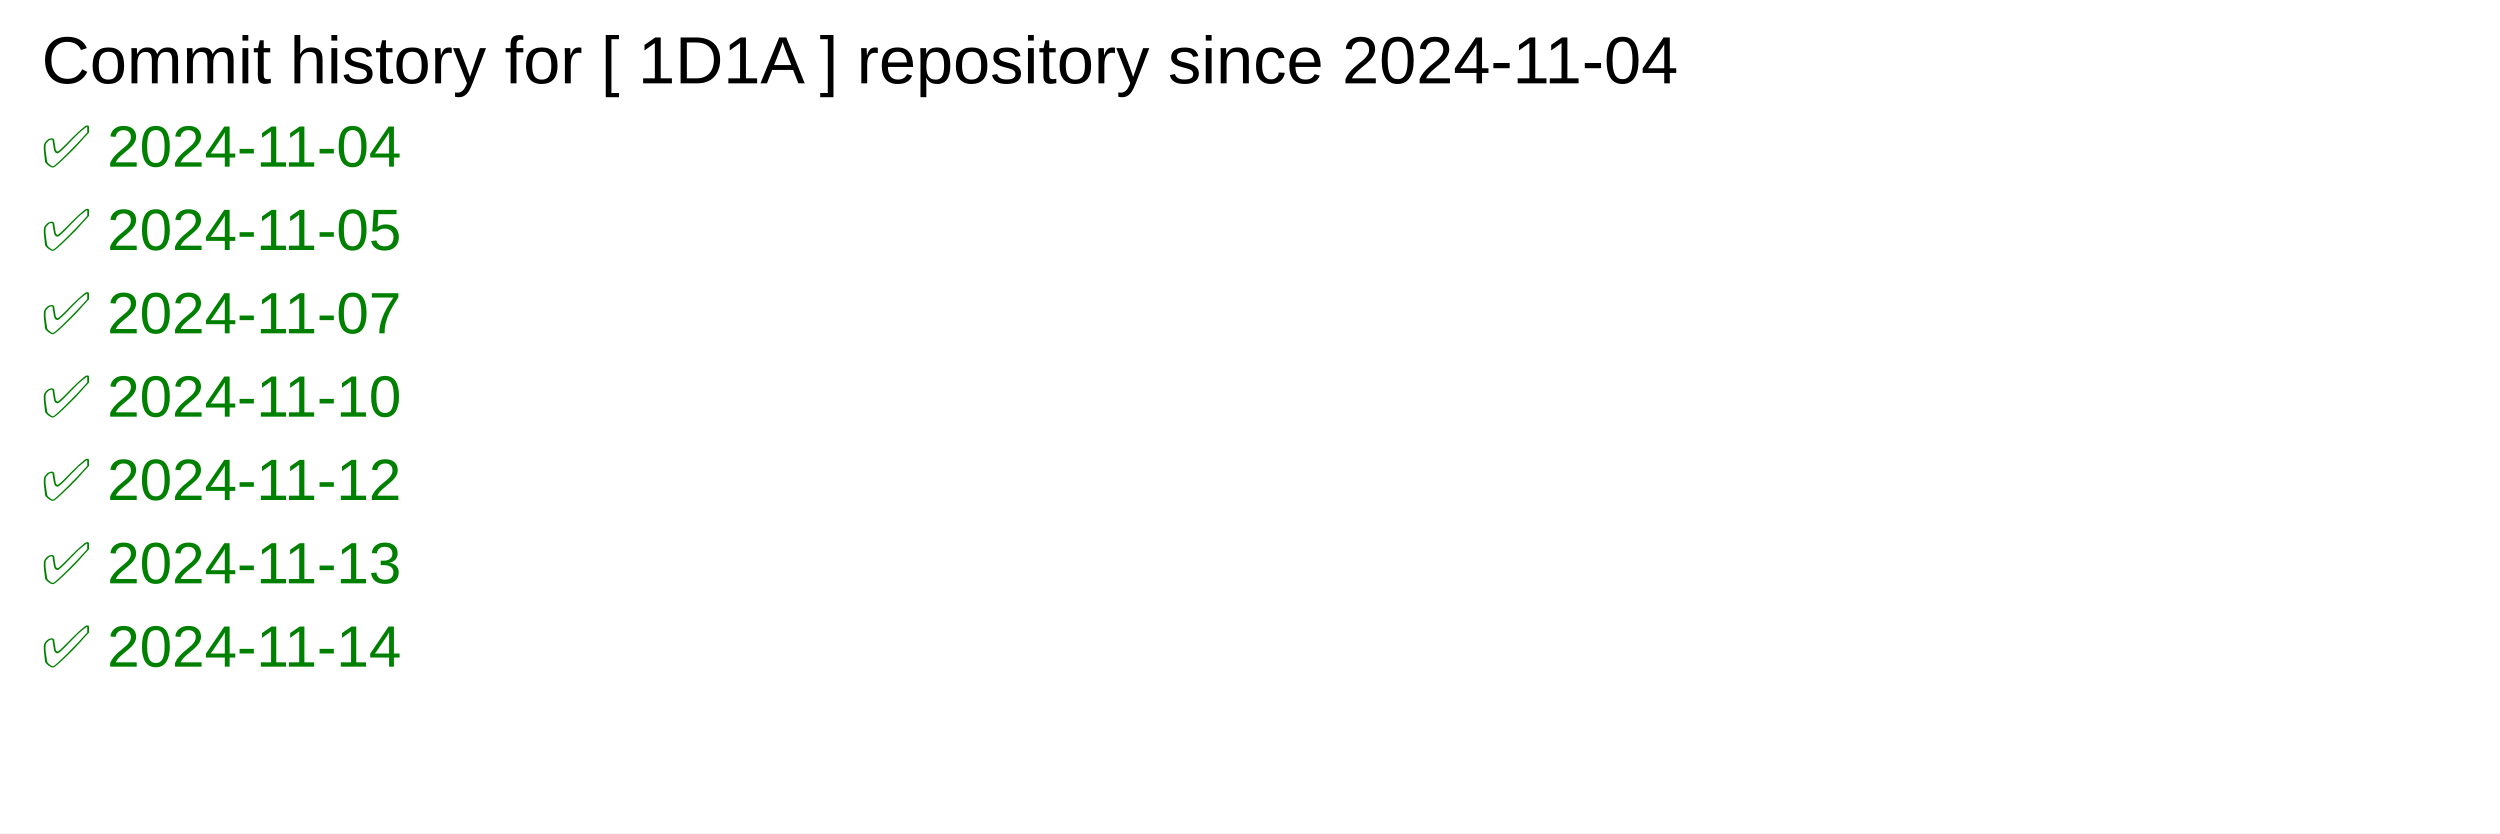
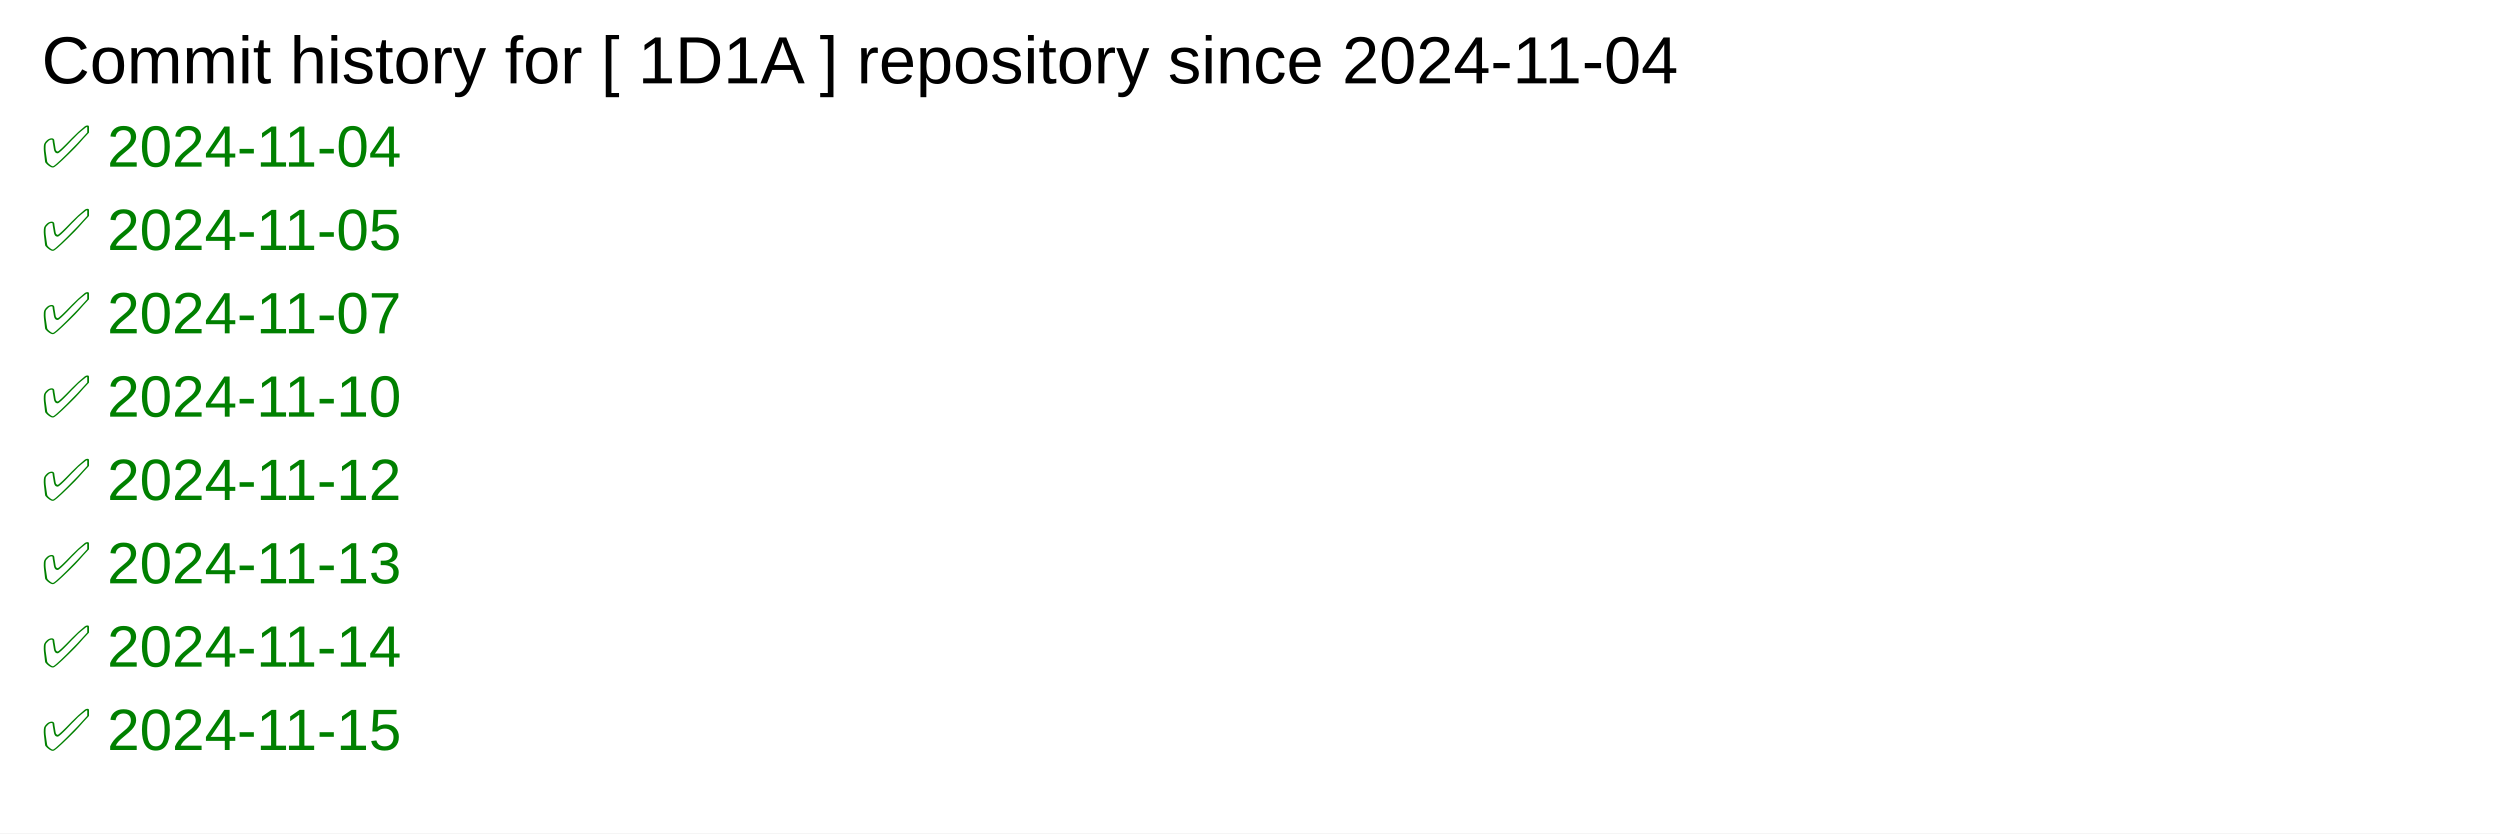
<svg xmlns="http://www.w3.org/2000/svg" width="600" height="200">
  <rect width="100%" height="100%" fill="white" />
  <text x="10" y="20" font-family="Arial" font-size="16" fill="black">
            Commit history for [ 1D1A ] repository since 2024-11-04
        </text>
  <text x="10" y="40" font-family="Arial" font-size="14" fill="green">✅ 2024-11-04</text>
  <text x="10" y="60" font-family="Arial" font-size="14" fill="green">✅ 2024-11-05</text>
  <text x="10" y="80" font-family="Arial" font-size="14" fill="green">✅ 2024-11-07</text>
  <text x="10" y="100" font-family="Arial" font-size="14" fill="green">✅ 2024-11-10</text>
  <text x="10" y="120" font-family="Arial" font-size="14" fill="green">✅ 2024-11-12</text>
  <text x="10" y="140" font-family="Arial" font-size="14" fill="green">✅ 2024-11-13</text>
  <text x="10" y="160" font-family="Arial" font-size="14" fill="green">✅ 2024-11-14</text>
+   <text x="10" y="180" font-family="Arial" font-size="14" fill="green">✅ 2024-11-15</text>
</svg>
